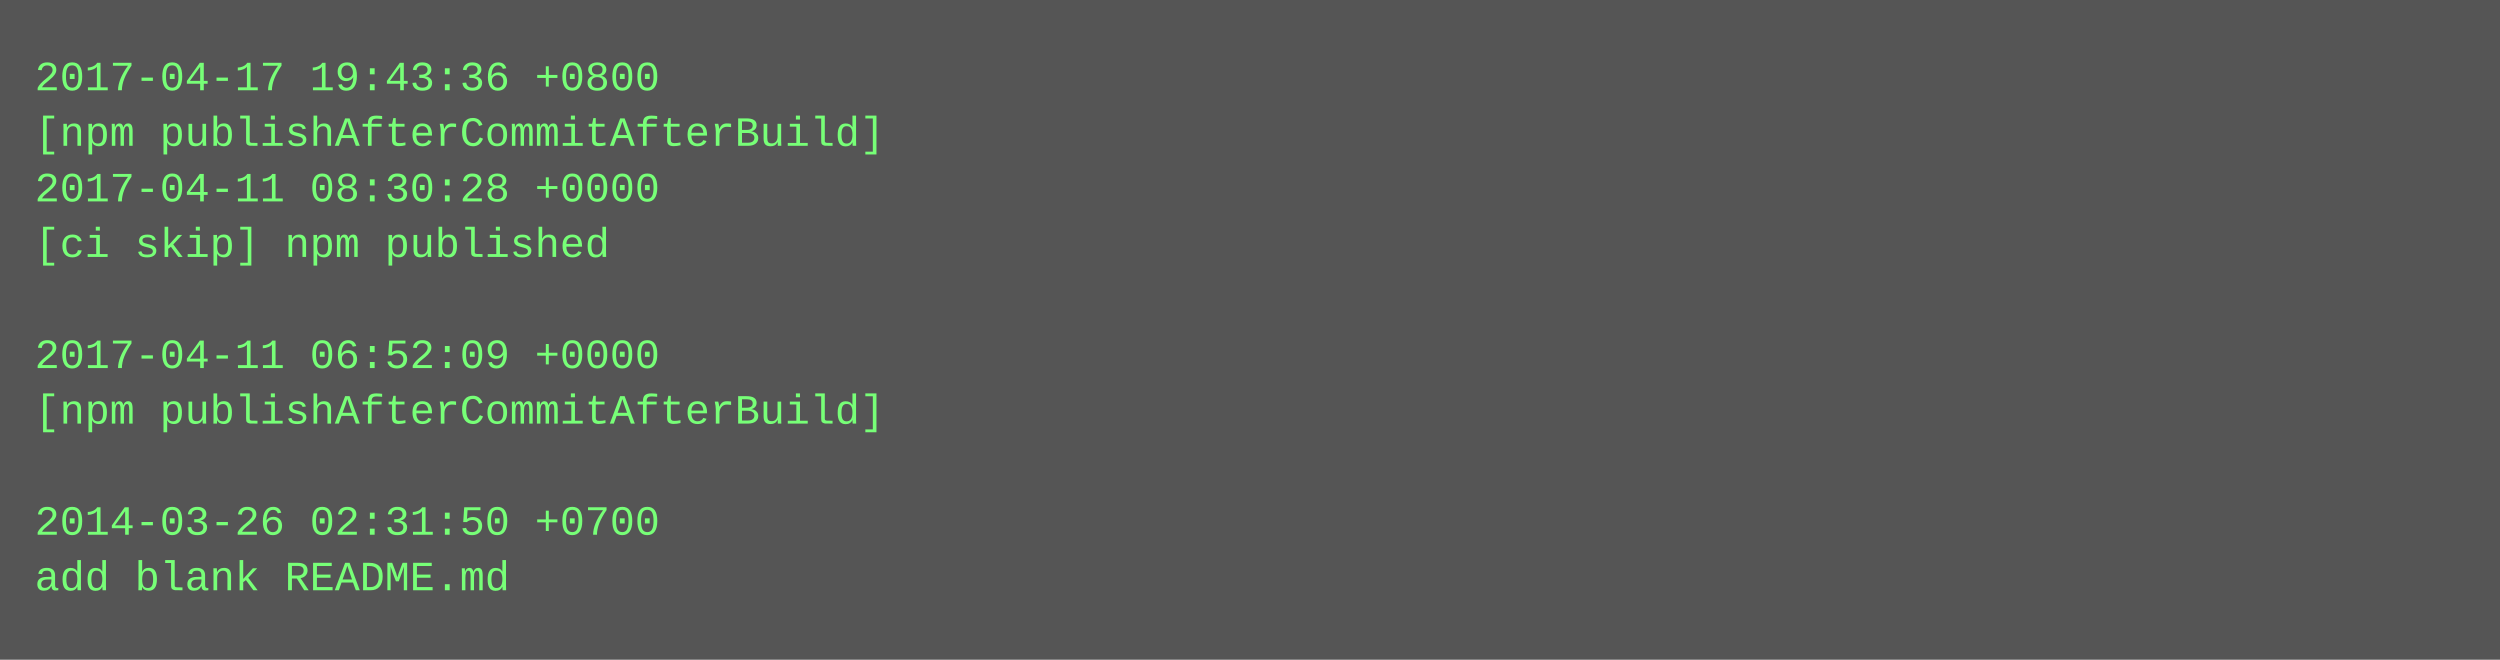
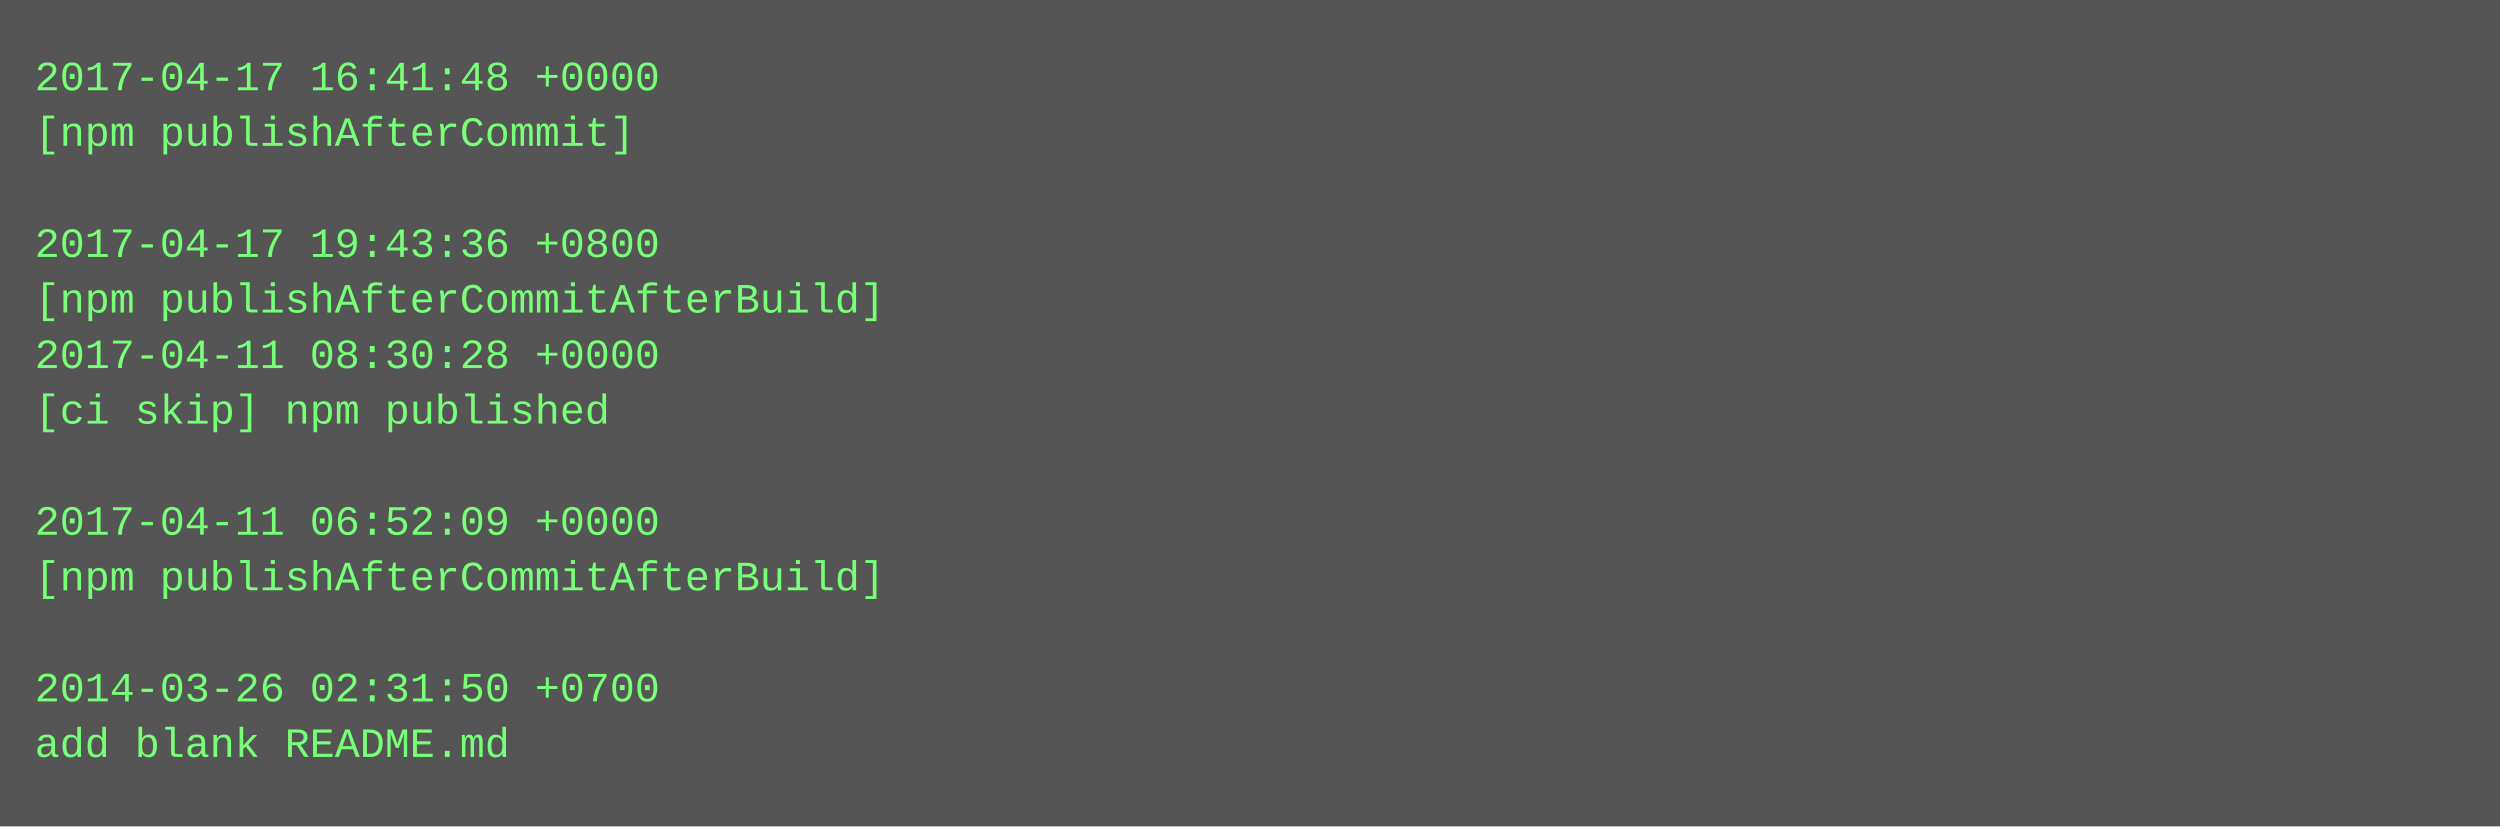
- <svg xmlns="http://www.w3.org/2000/svg" height="190" width="720">
-   <rect height="190" fill="#555" width="720" />
+ <svg xmlns="http://www.w3.org/2000/svg" height="238" width="720">
+   <rect height="238" fill="#555" width="720" />
  <text fill="#7f7" font-family="Courier New" font-size="12" xml:space="preserve">
-     <tspan x="10" y="26">2017-04-17 19:43:36 +0800</tspan>
-     <tspan x="10" y="42">[npm publishAfterCommitAfterBuild]</tspan>
-     <tspan x="10" y="58">2017-04-11 08:30:28 +0000</tspan>
-     <tspan x="10" y="74">[ci skip] npm published</tspan>
-     <tspan x="10" y="90" />
-     <tspan x="10" y="106">2017-04-11 06:52:09 +0000</tspan>
-     <tspan x="10" y="122">[npm publishAfterCommitAfterBuild]</tspan>
+     <tspan x="10" y="26">2017-04-17 16:41:48 +0000</tspan>
+     <tspan x="10" y="42">[npm publishAfterCommit]</tspan>
+     <tspan x="10" y="58" />
+     <tspan x="10" y="74">2017-04-17 19:43:36 +0800</tspan>
+     <tspan x="10" y="90">[npm publishAfterCommitAfterBuild]</tspan>
+     <tspan x="10" y="106">2017-04-11 08:30:28 +0000</tspan>
+     <tspan x="10" y="122">[ci skip] npm published</tspan>
    <tspan x="10" y="138" />
-     <tspan x="10" y="154">2014-03-26 02:31:50 +0700</tspan>
-     <tspan x="10" y="170">add blank README.md</tspan>
+     <tspan x="10" y="154">2017-04-11 06:52:09 +0000</tspan>
+     <tspan x="10" y="170">[npm publishAfterCommitAfterBuild]</tspan>
+     <tspan x="10" y="186" />
+     <tspan x="10" y="202">2014-03-26 02:31:50 +0700</tspan>
+     <tspan x="10" y="218">add blank README.md</tspan>
  </text>
</svg>
